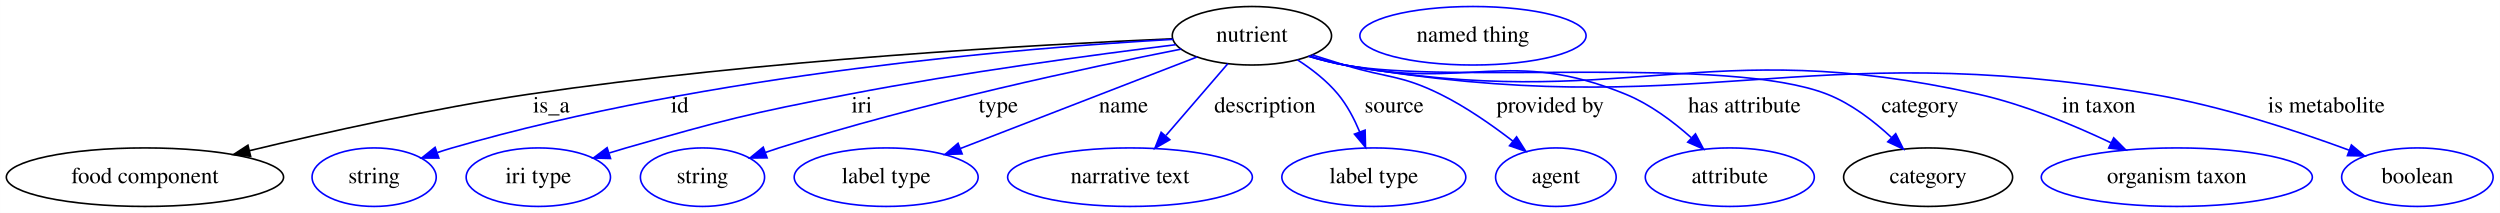
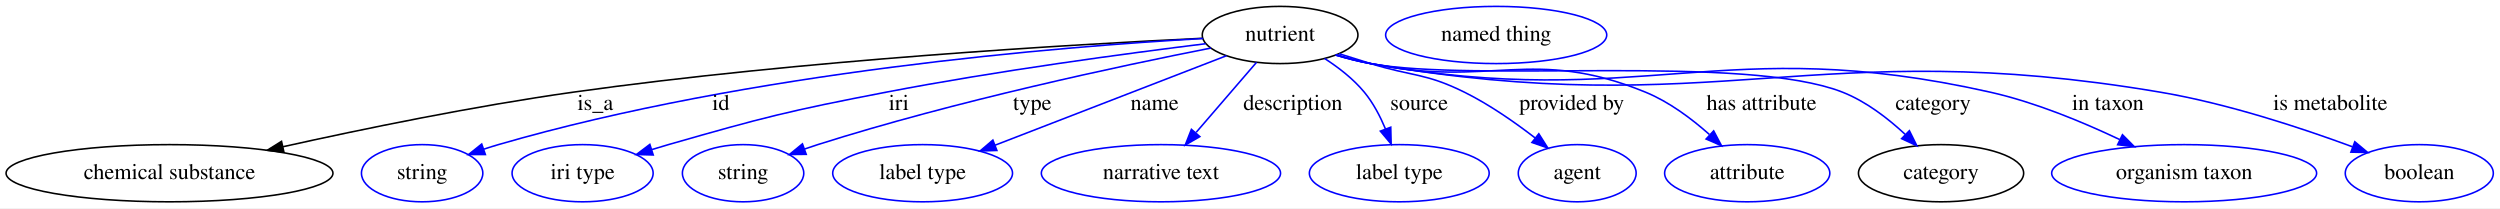
- <svg xmlns="http://www.w3.org/2000/svg" width="1538pt" height="131pt" viewBox="0.00 0.00 1537.94 131.00">
+ <svg xmlns="http://www.w3.org/2000/svg" width="1573pt" height="131pt" viewBox="0.00 0.00 1573.49 131.00">
  <g id="graph0" class="graph" transform="scale(1 1) rotate(0) translate(4 127)">
-     <polygon fill="#ffffff" stroke="transparent" points="-4,4 -4,-127 1533.938,-127 1533.938,4 -4,4" />
+     <polygon fill="#ffffff" stroke="transparent" points="-4,4 -4,-127 1569.487,-127 1569.487,4 -4,4" />
    <g id="node1" class="node">
-       <ellipse fill="none" stroke="#000000" cx="766.142" cy="-105" rx="48.993" ry="18" />
-       <text text-anchor="middle" x="766.142" y="-101.3" font-family="Times,serif" font-size="14.00" fill="#000000">nutrient</text>
+       <ellipse fill="none" stroke="#000000" cx="801.691" cy="-105" rx="48.993" ry="18" />
+       <text text-anchor="middle" x="801.691" y="-101.3" font-family="Times,serif" font-size="14.00" fill="#000000">nutrient</text>
    </g>
    <g id="node2" class="node">
-       <ellipse fill="none" stroke="#000000" cx="85.142" cy="-18" rx="85.285" ry="18" />
-       <text text-anchor="middle" x="85.142" y="-14.3" font-family="Times,serif" font-size="14.00" fill="#000000">food component</text>
+       <ellipse fill="none" stroke="#000000" cx="102.691" cy="-18" rx="102.882" ry="18" />
+       <text text-anchor="middle" x="102.691" y="-14.3" font-family="Times,serif" font-size="14.00" fill="#000000">chemical substance</text>
    </g>
    <g id="edge1" class="edge">
-       <path fill="none" stroke="#000000" d="M717.505,-103.169C635.422,-99.611 464.335,-90.169 321.142,-69 262.491,-60.329 196.609,-45.672 149.39,-34.289" />
-       <polygon fill="#000000" stroke="#000000" points="150.15,-30.872 139.607,-31.914 148.499,-37.675 150.15,-30.872" />
-       <text text-anchor="middle" x="335.142" y="-57.8" font-family="Times,serif" font-size="14.00" fill="#000000">is_a</text>
+       <path fill="none" stroke="#000000" d="M753.087,-102.939C671.053,-99.042 500.035,-89.118 356.691,-69 294.577,-60.282 224.763,-45.929 174.069,-34.666" />
+       <polygon fill="#000000" stroke="#000000" points="174.716,-31.224 164.194,-32.457 173.189,-38.056 174.716,-31.224" />
+       <text text-anchor="middle" x="370.691" y="-57.8" font-family="Times,serif" font-size="14.00" fill="#000000">is_a</text>
    </g>
    <g id="node3" class="node">
-       <ellipse fill="none" stroke="#0000ff" cx="226.142" cy="-18" rx="38.194" ry="18" />
-       <text text-anchor="middle" x="226.142" y="-14.3" font-family="Times,serif" font-size="14.00" fill="#000000">string</text>
+       <ellipse fill="none" stroke="#0000ff" cx="261.691" cy="-18" rx="38.194" ry="18" />
+       <text text-anchor="middle" x="261.691" y="-14.3" font-family="Times,serif" font-size="14.00" fill="#000000">string</text>
    </g>
    <g id="edge2" class="edge">
-       <path fill="none" stroke="#0000ff" d="M717.695,-102.791C628.363,-97.716 432.362,-81.897 274.142,-36 271.161,-35.135 268.102,-34.172 265.04,-33.153" />
-       <polygon fill="#0000ff" stroke="#0000ff" points="265.944,-29.762 255.35,-29.763 263.633,-36.369 265.944,-29.762" />
-       <text text-anchor="middle" x="414.142" y="-57.8" font-family="Times,serif" font-size="14.00" fill="#000000">id</text>
+       <path fill="none" stroke="#0000ff" d="M753.243,-102.791C663.912,-97.716 467.911,-81.897 309.691,-36 306.71,-35.135 303.65,-34.172 300.589,-33.153" />
+       <polygon fill="#0000ff" stroke="#0000ff" points="301.493,-29.762 290.898,-29.763 299.181,-36.369 301.493,-29.762" />
+       <text text-anchor="middle" x="449.691" y="-57.8" font-family="Times,serif" font-size="14.00" fill="#000000">id</text>
    </g>
    <g id="node4" class="node">
-       <ellipse fill="none" stroke="#0000ff" cx="327.142" cy="-18" rx="44.393" ry="18" />
-       <text text-anchor="middle" x="327.142" y="-14.3" font-family="Times,serif" font-size="14.00" fill="#000000">iri type</text>
+       <ellipse fill="none" stroke="#0000ff" cx="362.691" cy="-18" rx="44.393" ry="18" />
+       <text text-anchor="middle" x="362.691" y="-14.3" font-family="Times,serif" font-size="14.00" fill="#000000">iri type</text>
    </g>
    <g id="edge3" class="edge">
-       <path fill="none" stroke="#0000ff" d="M719.305,-99.509C669.279,-93.339 587.779,-82.412 518.142,-69 456.642,-57.156 441.35,-53.252 381.142,-36 377.763,-35.032 374.279,-33.985 370.786,-32.9" />
-       <polygon fill="#0000ff" stroke="#0000ff" points="371.586,-29.481 360.996,-29.775 369.458,-36.15 371.586,-29.481" />
-       <text text-anchor="middle" x="526.142" y="-57.8" font-family="Times,serif" font-size="14.00" fill="#000000">iri</text>
+       <path fill="none" stroke="#0000ff" d="M754.853,-99.509C704.828,-93.339 623.327,-82.412 553.691,-69 492.191,-57.156 476.898,-53.252 416.691,-36 413.311,-35.032 409.828,-33.985 406.335,-32.9" />
+       <polygon fill="#0000ff" stroke="#0000ff" points="407.135,-29.481 396.544,-29.775 405.007,-36.15 407.135,-29.481" />
+       <text text-anchor="middle" x="561.691" y="-57.8" font-family="Times,serif" font-size="14.00" fill="#000000">iri</text>
    </g>
    <g id="node5" class="node">
-       <ellipse fill="none" stroke="#0000ff" cx="428.142" cy="-18" rx="38.194" ry="18" />
-       <text text-anchor="middle" x="428.142" y="-14.3" font-family="Times,serif" font-size="14.00" fill="#000000">string</text>
+       <ellipse fill="none" stroke="#0000ff" cx="463.691" cy="-18" rx="38.194" ry="18" />
+       <text text-anchor="middle" x="463.691" y="-14.3" font-family="Times,serif" font-size="14.00" fill="#000000">string</text>
    </g>
    <g id="edge4" class="edge">
-       <path fill="none" stroke="#0000ff" d="M722.7,-96.802C665.339,-85.503 561.505,-63.395 475.142,-36 472.41,-35.133 469.605,-34.193 466.792,-33.212" />
-       <polygon fill="#0000ff" stroke="#0000ff" points="467.883,-29.885 457.289,-29.77 465.499,-36.466 467.883,-29.885" />
-       <text text-anchor="middle" x="610.142" y="-57.8" font-family="Times,serif" font-size="14.00" fill="#000000">type</text>
+       <path fill="none" stroke="#0000ff" d="M758.248,-96.802C700.888,-85.503 597.053,-63.395 510.691,-36 507.958,-35.133 505.154,-34.193 502.341,-33.212" />
+       <polygon fill="#0000ff" stroke="#0000ff" points="503.432,-29.885 492.837,-29.77 501.048,-36.466 503.432,-29.885" />
+       <text text-anchor="middle" x="645.691" y="-57.8" font-family="Times,serif" font-size="14.00" fill="#000000">type</text>
    </g>
    <g id="node6" class="node">
-       <ellipse fill="none" stroke="#0000ff" cx="541.142" cy="-18" rx="56.59" ry="18" />
-       <text text-anchor="middle" x="541.142" y="-14.3" font-family="Times,serif" font-size="14.00" fill="#000000">label type</text>
+       <ellipse fill="none" stroke="#0000ff" cx="576.691" cy="-18" rx="56.59" ry="18" />
+       <text text-anchor="middle" x="576.691" y="-14.3" font-family="Times,serif" font-size="14.00" fill="#000000">label type</text>
    </g>
    <g id="edge5" class="edge">
-       <path fill="none" stroke="#0000ff" d="M732.458,-91.975C693.707,-76.992 629.884,-52.313 586.717,-35.622" />
-       <polygon fill="#0000ff" stroke="#0000ff" points="587.886,-32.322 577.297,-31.98 585.361,-38.85 587.886,-32.322" />
-       <text text-anchor="middle" x="687.142" y="-57.8" font-family="Times,serif" font-size="14.00" fill="#000000">name</text>
+       <path fill="none" stroke="#0000ff" d="M768.006,-91.975C729.255,-76.992 665.433,-52.313 622.265,-35.622" />
+       <polygon fill="#0000ff" stroke="#0000ff" points="623.434,-32.322 612.845,-31.98 620.91,-38.85 623.434,-32.322" />
+       <text text-anchor="middle" x="722.691" y="-57.8" font-family="Times,serif" font-size="14.00" fill="#000000">name</text>
    </g>
    <g id="node7" class="node">
-       <ellipse fill="none" stroke="#0000ff" cx="691.142" cy="-18" rx="75.287" ry="18" />
-       <text text-anchor="middle" x="691.142" y="-14.3" font-family="Times,serif" font-size="14.00" fill="#000000">narrative text</text>
+       <ellipse fill="none" stroke="#0000ff" cx="726.691" cy="-18" rx="75.287" ry="18" />
+       <text text-anchor="middle" x="726.691" y="-14.3" font-family="Times,serif" font-size="14.00" fill="#000000">narrative text</text>
    </g>
    <g id="edge6" class="edge">
-       <path fill="none" stroke="#0000ff" d="M751.325,-87.812C740.476,-75.227 725.571,-57.937 713.308,-43.712" />
-       <polygon fill="#0000ff" stroke="#0000ff" points="715.625,-41.039 706.444,-35.75 710.323,-45.609 715.625,-41.039" />
-       <text text-anchor="middle" x="774.142" y="-57.8" font-family="Times,serif" font-size="14.00" fill="#000000">description</text>
+       <path fill="none" stroke="#0000ff" d="M786.873,-87.812C776.025,-75.227 761.119,-57.937 748.857,-43.712" />
+       <polygon fill="#0000ff" stroke="#0000ff" points="751.173,-41.039 741.993,-35.75 745.871,-45.609 751.173,-41.039" />
+       <text text-anchor="middle" x="809.691" y="-57.8" font-family="Times,serif" font-size="14.00" fill="#000000">description</text>
    </g>
    <g id="node8" class="node">
-       <ellipse fill="none" stroke="#0000ff" cx="841.142" cy="-18" rx="56.59" ry="18" />
-       <text text-anchor="middle" x="841.142" y="-14.3" font-family="Times,serif" font-size="14.00" fill="#000000">label type</text>
+       <ellipse fill="none" stroke="#0000ff" cx="876.691" cy="-18" rx="56.59" ry="18" />
+       <text text-anchor="middle" x="876.691" y="-14.3" font-family="Times,serif" font-size="14.00" fill="#000000">label type</text>
    </g>
    <g id="edge7" class="edge">
-       <path fill="none" stroke="#0000ff" d="M794.126,-90.213C802.995,-84.499 812.269,-77.317 819.142,-69 824.733,-62.236 829.129,-53.837 832.473,-45.819" />
-       <polygon fill="#0000ff" stroke="#0000ff" points="835.784,-46.956 836.04,-36.365 829.235,-44.485 835.784,-46.956" />
-       <text text-anchor="middle" x="853.642" y="-57.8" font-family="Times,serif" font-size="14.00" fill="#000000">source</text>
+       <path fill="none" stroke="#0000ff" d="M829.675,-90.213C838.543,-84.499 847.817,-77.317 854.691,-69 860.281,-62.236 864.677,-53.837 868.021,-45.819" />
+       <polygon fill="#0000ff" stroke="#0000ff" points="871.333,-46.956 871.588,-36.365 864.784,-44.485 871.333,-46.956" />
+       <text text-anchor="middle" x="889.191" y="-57.8" font-family="Times,serif" font-size="14.00" fill="#000000">source</text>
    </g>
    <g id="node9" class="node">
-       <ellipse fill="none" stroke="#0000ff" cx="953.142" cy="-18" rx="37.093" ry="18" />
-       <text text-anchor="middle" x="953.142" y="-14.3" font-family="Times,serif" font-size="14.00" fill="#000000">agent</text>
+       <ellipse fill="none" stroke="#0000ff" cx="988.691" cy="-18" rx="37.093" ry="18" />
+       <text text-anchor="middle" x="988.691" y="-14.3" font-family="Times,serif" font-size="14.00" fill="#000000">agent</text>
    </g>
    <g id="edge8" class="edge">
-       <path fill="none" stroke="#0000ff" d="M803.226,-93.232C809.855,-91.144 816.7,-89 823.142,-87 849.325,-78.872 857.571,-81.159 882.142,-69 897.876,-61.215 913.885,-50.053 926.71,-40.156" />
-       <polygon fill="#0000ff" stroke="#0000ff" points="928.97,-42.831 934.643,-33.883 924.628,-37.34 928.97,-42.831" />
-       <text text-anchor="middle" x="949.642" y="-57.8" font-family="Times,serif" font-size="14.00" fill="#000000">provided by</text>
+       <path fill="none" stroke="#0000ff" d="M838.775,-93.232C845.403,-91.144 852.249,-89 858.691,-87 884.874,-78.872 893.119,-81.159 917.691,-69 933.424,-61.215 949.434,-50.053 962.259,-40.156" />
+       <polygon fill="#0000ff" stroke="#0000ff" points="964.519,-42.831 970.192,-33.883 960.177,-37.34 964.519,-42.831" />
+       <text text-anchor="middle" x="985.191" y="-57.8" font-family="Times,serif" font-size="14.00" fill="#000000">provided by</text>
    </g>
    <g id="node10" class="node">
-       <ellipse fill="none" stroke="#0000ff" cx="1060.142" cy="-18" rx="51.991" ry="18" />
-       <text text-anchor="middle" x="1060.142" y="-14.3" font-family="Times,serif" font-size="14.00" fill="#000000">attribute</text>
+       <ellipse fill="none" stroke="#0000ff" cx="1095.691" cy="-18" rx="51.991" ry="18" />
+       <text text-anchor="middle" x="1095.691" y="-14.3" font-family="Times,serif" font-size="14.00" fill="#000000">attribute</text>
    </g>
    <g id="edge9" class="edge">
-       <path fill="none" stroke="#0000ff" d="M801.729,-92.549C808.759,-90.435 816.132,-88.456 823.142,-87 898.831,-71.28 924.592,-98.265 996.142,-69 1010.957,-62.941 1025.127,-52.338 1036.35,-42.364" />
-       <polygon fill="#0000ff" stroke="#0000ff" points="1039.025,-44.657 1043.969,-35.286 1034.261,-39.528 1039.025,-44.657" />
-       <text text-anchor="middle" x="1069.142" y="-57.8" font-family="Times,serif" font-size="14.00" fill="#000000">has attribute</text>
+       <path fill="none" stroke="#0000ff" d="M837.278,-92.549C844.308,-90.435 851.68,-88.456 858.691,-87 934.38,-71.28 960.14,-98.265 1031.691,-69 1046.505,-62.941 1060.675,-52.338 1071.899,-42.364" />
+       <polygon fill="#0000ff" stroke="#0000ff" points="1074.573,-44.657 1079.518,-35.286 1069.809,-39.528 1074.573,-44.657" />
+       <text text-anchor="middle" x="1104.691" y="-57.8" font-family="Times,serif" font-size="14.00" fill="#000000">has attribute</text>
    </g>
    <g id="node11" class="node">
-       <ellipse fill="none" stroke="#000000" cx="1182.142" cy="-18" rx="51.991" ry="18" />
-       <text text-anchor="middle" x="1182.142" y="-14.3" font-family="Times,serif" font-size="14.00" fill="#000000">category</text>
+       <ellipse fill="none" stroke="#000000" cx="1217.691" cy="-18" rx="51.991" ry="18" />
+       <text text-anchor="middle" x="1217.691" y="-14.3" font-family="Times,serif" font-size="14.00" fill="#000000">category</text>
    </g>
    <g id="edge10" class="edge">
-       <path fill="none" stroke="#0000ff" d="M801.376,-92.397C808.501,-90.269 816,-88.323 823.142,-87 888.157,-74.954 1058.603,-93.184 1120.142,-69 1134.861,-63.216 1148.711,-52.541 1159.572,-42.447" />
-       <polygon fill="#0000ff" stroke="#0000ff" points="1162.207,-44.765 1166.922,-35.277 1157.319,-39.755 1162.207,-44.765" />
-       <text text-anchor="middle" x="1177.142" y="-57.8" font-family="Times,serif" font-size="14.00" fill="#000000">category</text>
+       <path fill="none" stroke="#0000ff" d="M836.924,-92.397C844.05,-90.269 851.548,-88.323 858.691,-87 923.705,-74.954 1094.151,-93.184 1155.691,-69 1170.409,-63.216 1184.259,-52.541 1195.12,-42.447" />
+       <polygon fill="#0000ff" stroke="#0000ff" points="1197.756,-44.765 1202.47,-35.277 1192.868,-39.755 1197.756,-44.765" />
+       <text text-anchor="middle" x="1212.691" y="-57.8" font-family="Times,serif" font-size="14.00" fill="#000000">category</text>
    </g>
    <g id="node13" class="node">
-       <ellipse fill="none" stroke="#0000ff" cx="1335.142" cy="-18" rx="83.386" ry="18" />
-       <text text-anchor="middle" x="1335.142" y="-14.3" font-family="Times,serif" font-size="14.00" fill="#000000">organism taxon</text>
+       <ellipse fill="none" stroke="#0000ff" cx="1370.691" cy="-18" rx="83.386" ry="18" />
+       <text text-anchor="middle" x="1370.691" y="-14.3" font-family="Times,serif" font-size="14.00" fill="#000000">organism taxon</text>
    </g>
    <g id="edge11" class="edge">
-       <path fill="none" stroke="#0000ff" d="M801.056,-92.407C808.273,-90.249 815.888,-88.29 823.142,-87 993.98,-56.618 1043.846,-107.043 1213.142,-69 1241.392,-62.652 1271.418,-50.18 1294.614,-39.159" />
-       <polygon fill="#0000ff" stroke="#0000ff" points="1296.321,-42.221 1303.79,-34.706 1293.265,-35.923 1296.321,-42.221" />
-       <text text-anchor="middle" x="1287.142" y="-57.8" font-family="Times,serif" font-size="14.00" fill="#000000">in taxon</text>
+       <path fill="none" stroke="#0000ff" d="M836.605,-92.407C843.822,-90.249 851.437,-88.29 858.691,-87 1029.528,-56.618 1079.395,-107.043 1248.691,-69 1276.94,-62.652 1306.966,-50.18 1330.162,-39.159" />
+       <polygon fill="#0000ff" stroke="#0000ff" points="1331.87,-42.221 1339.338,-34.706 1328.813,-35.923 1331.87,-42.221" />
+       <text text-anchor="middle" x="1322.691" y="-57.8" font-family="Times,serif" font-size="14.00" fill="#000000">in taxon</text>
    </g>
    <g id="node14" class="node">
-       <ellipse fill="none" stroke="#0000ff" cx="1483.142" cy="-18" rx="46.593" ry="18" />
-       <text text-anchor="middle" x="1483.142" y="-14.3" font-family="Times,serif" font-size="14.00" fill="#000000">boolean</text>
+       <ellipse fill="none" stroke="#0000ff" cx="1518.691" cy="-18" rx="46.593" ry="18" />
+       <text text-anchor="middle" x="1518.691" y="-14.3" font-family="Times,serif" font-size="14.00" fill="#000000">boolean</text>
    </g>
    <g id="edge12" class="edge">
-       <path fill="none" stroke="#0000ff" d="M801.046,-92.35C808.264,-90.197 815.882,-88.254 823.142,-87 1040.951,-49.378 1102.209,-105.889 1320.142,-69 1362.269,-61.869 1408.614,-46.608 1441.082,-34.628" />
-       <polygon fill="#0000ff" stroke="#0000ff" points="1442.555,-37.814 1450.692,-31.029 1440.1,-31.259 1442.555,-37.814" />
-       <text text-anchor="middle" x="1427.142" y="-57.8" font-family="Times,serif" font-size="14.00" fill="#000000">is metabolite</text>
+       <path fill="none" stroke="#0000ff" d="M836.595,-92.35C843.813,-90.197 851.43,-88.254 858.691,-87 1076.499,-49.378 1137.757,-105.889 1355.691,-69 1397.818,-61.869 1444.162,-46.608 1476.63,-34.628" />
+       <polygon fill="#0000ff" stroke="#0000ff" points="1478.104,-37.814 1486.241,-31.029 1475.649,-31.259 1478.104,-37.814" />
+       <text text-anchor="middle" x="1462.691" y="-57.8" font-family="Times,serif" font-size="14.00" fill="#000000">is metabolite</text>
    </g>
    <g id="node12" class="node">
-       <ellipse fill="none" stroke="#0000ff" cx="902.142" cy="-105" rx="69.588" ry="18" />
-       <text text-anchor="middle" x="902.142" y="-101.3" font-family="Times,serif" font-size="14.00" fill="#000000">named thing</text>
+       <ellipse fill="none" stroke="#0000ff" cx="937.691" cy="-105" rx="69.588" ry="18" />
+       <text text-anchor="middle" x="937.691" y="-101.3" font-family="Times,serif" font-size="14.00" fill="#000000">named thing</text>
    </g>
  </g>
</svg>
